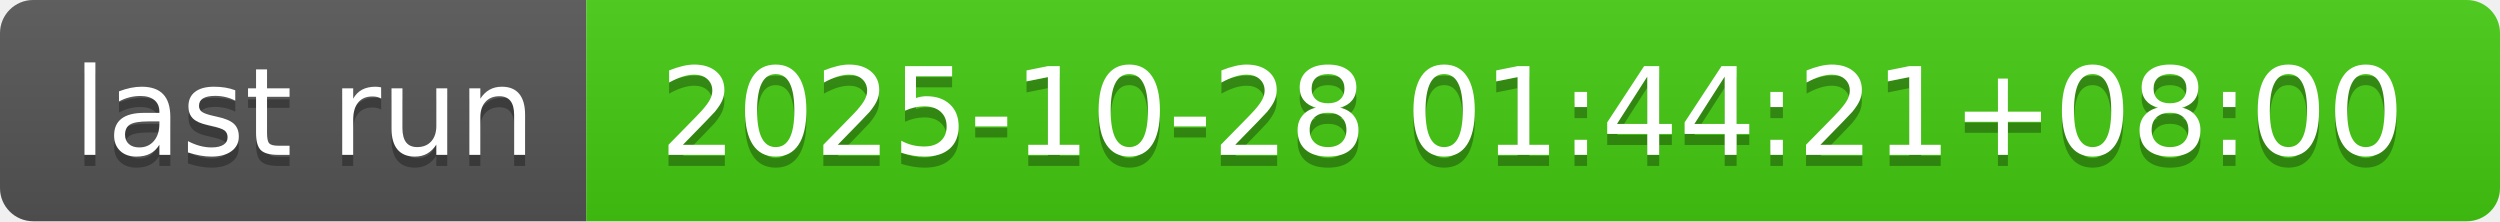
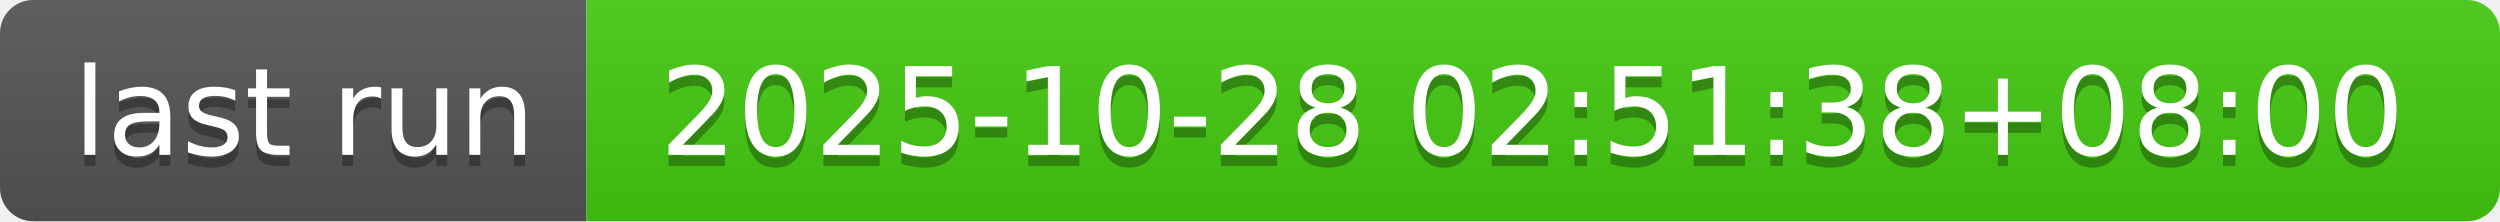
- <svg xmlns="http://www.w3.org/2000/svg" width="226" height="20" role="img" aria-label="last run: 2025-10-28 01:44:21+08:00">
+ <svg xmlns="http://www.w3.org/2000/svg" width="226" height="20" role="img" aria-label="last run: 2025-10-28 02:51:38+08:00">
  <linearGradient id="s" x2="0" y2="100%">
    <stop offset="0" stop-color="#bbb" stop-opacity=".1" />
    <stop offset="1" stop-opacity=".1" />
  </linearGradient>
  <clipPath id="r">
    <rect width="226" height="20" rx="3" fill="#fff" />
  </clipPath>
  <g clip-path="url(#r)">
    <rect width="53" height="20" fill="#555" />
    <rect x="53" width="173" height="20" fill="#4c1" />
    <rect width="226" height="20" fill="url(#s)" />
  </g>
  <g fill="#fff" text-anchor="middle" font-family="Verdana,Geneva,DejaVu Sans,sans-serif" text-rendering="geometricPrecision" font-size="110">
    <text aria-hidden="true" x="275" y="150" fill="#010101" fill-opacity=".3" transform="scale(.1)" textLength="430">last run</text>
    <text x="275" y="140" transform="scale(.1)" fill="#fff" textLength="430">last run</text>
-     <text aria-hidden="true" x="1385" y="150" fill="#010101" fill-opacity=".3" transform="scale(.1)" textLength="1630">2025-10-28 01:44:21+08:00</text>
-     <text x="1385" y="140" transform="scale(.1)" fill="#fff" textLength="1630">2025-10-28 01:44:21+08:00</text>
+     <text aria-hidden="true" x="1385" y="150" fill="#010101" fill-opacity=".3" transform="scale(.1)" textLength="1630">2025-10-28 02:51:38+08:00</text>
+     <text x="1385" y="140" transform="scale(.1)" fill="#fff" textLength="1630">2025-10-28 02:51:38+08:00</text>
  </g>
</svg>
